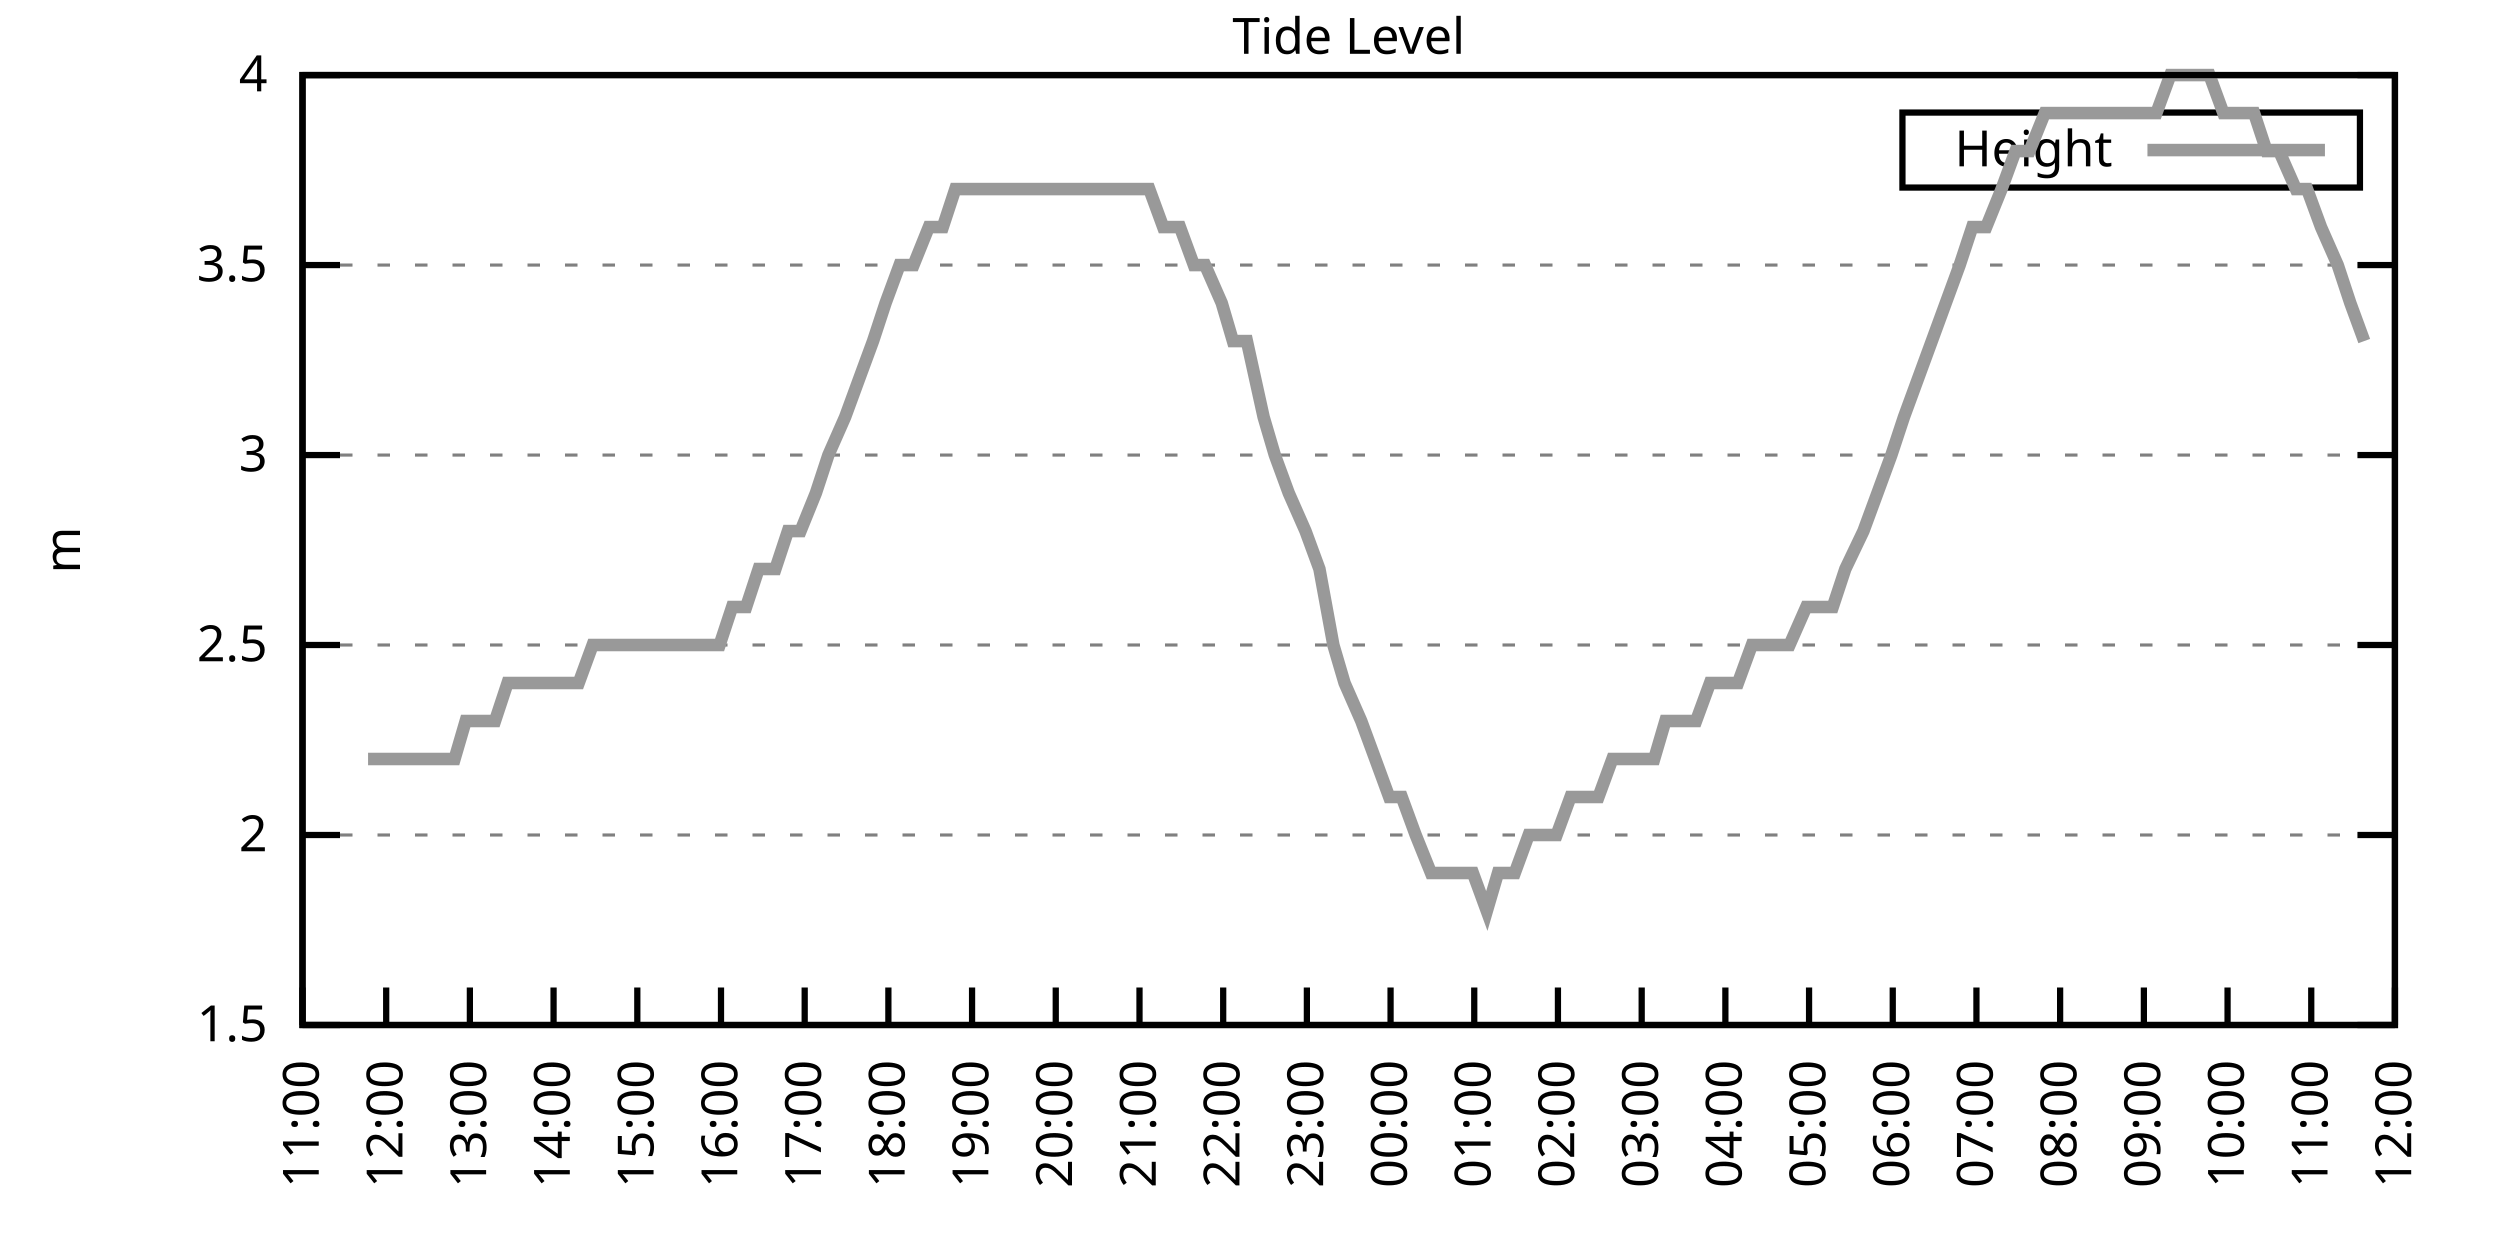
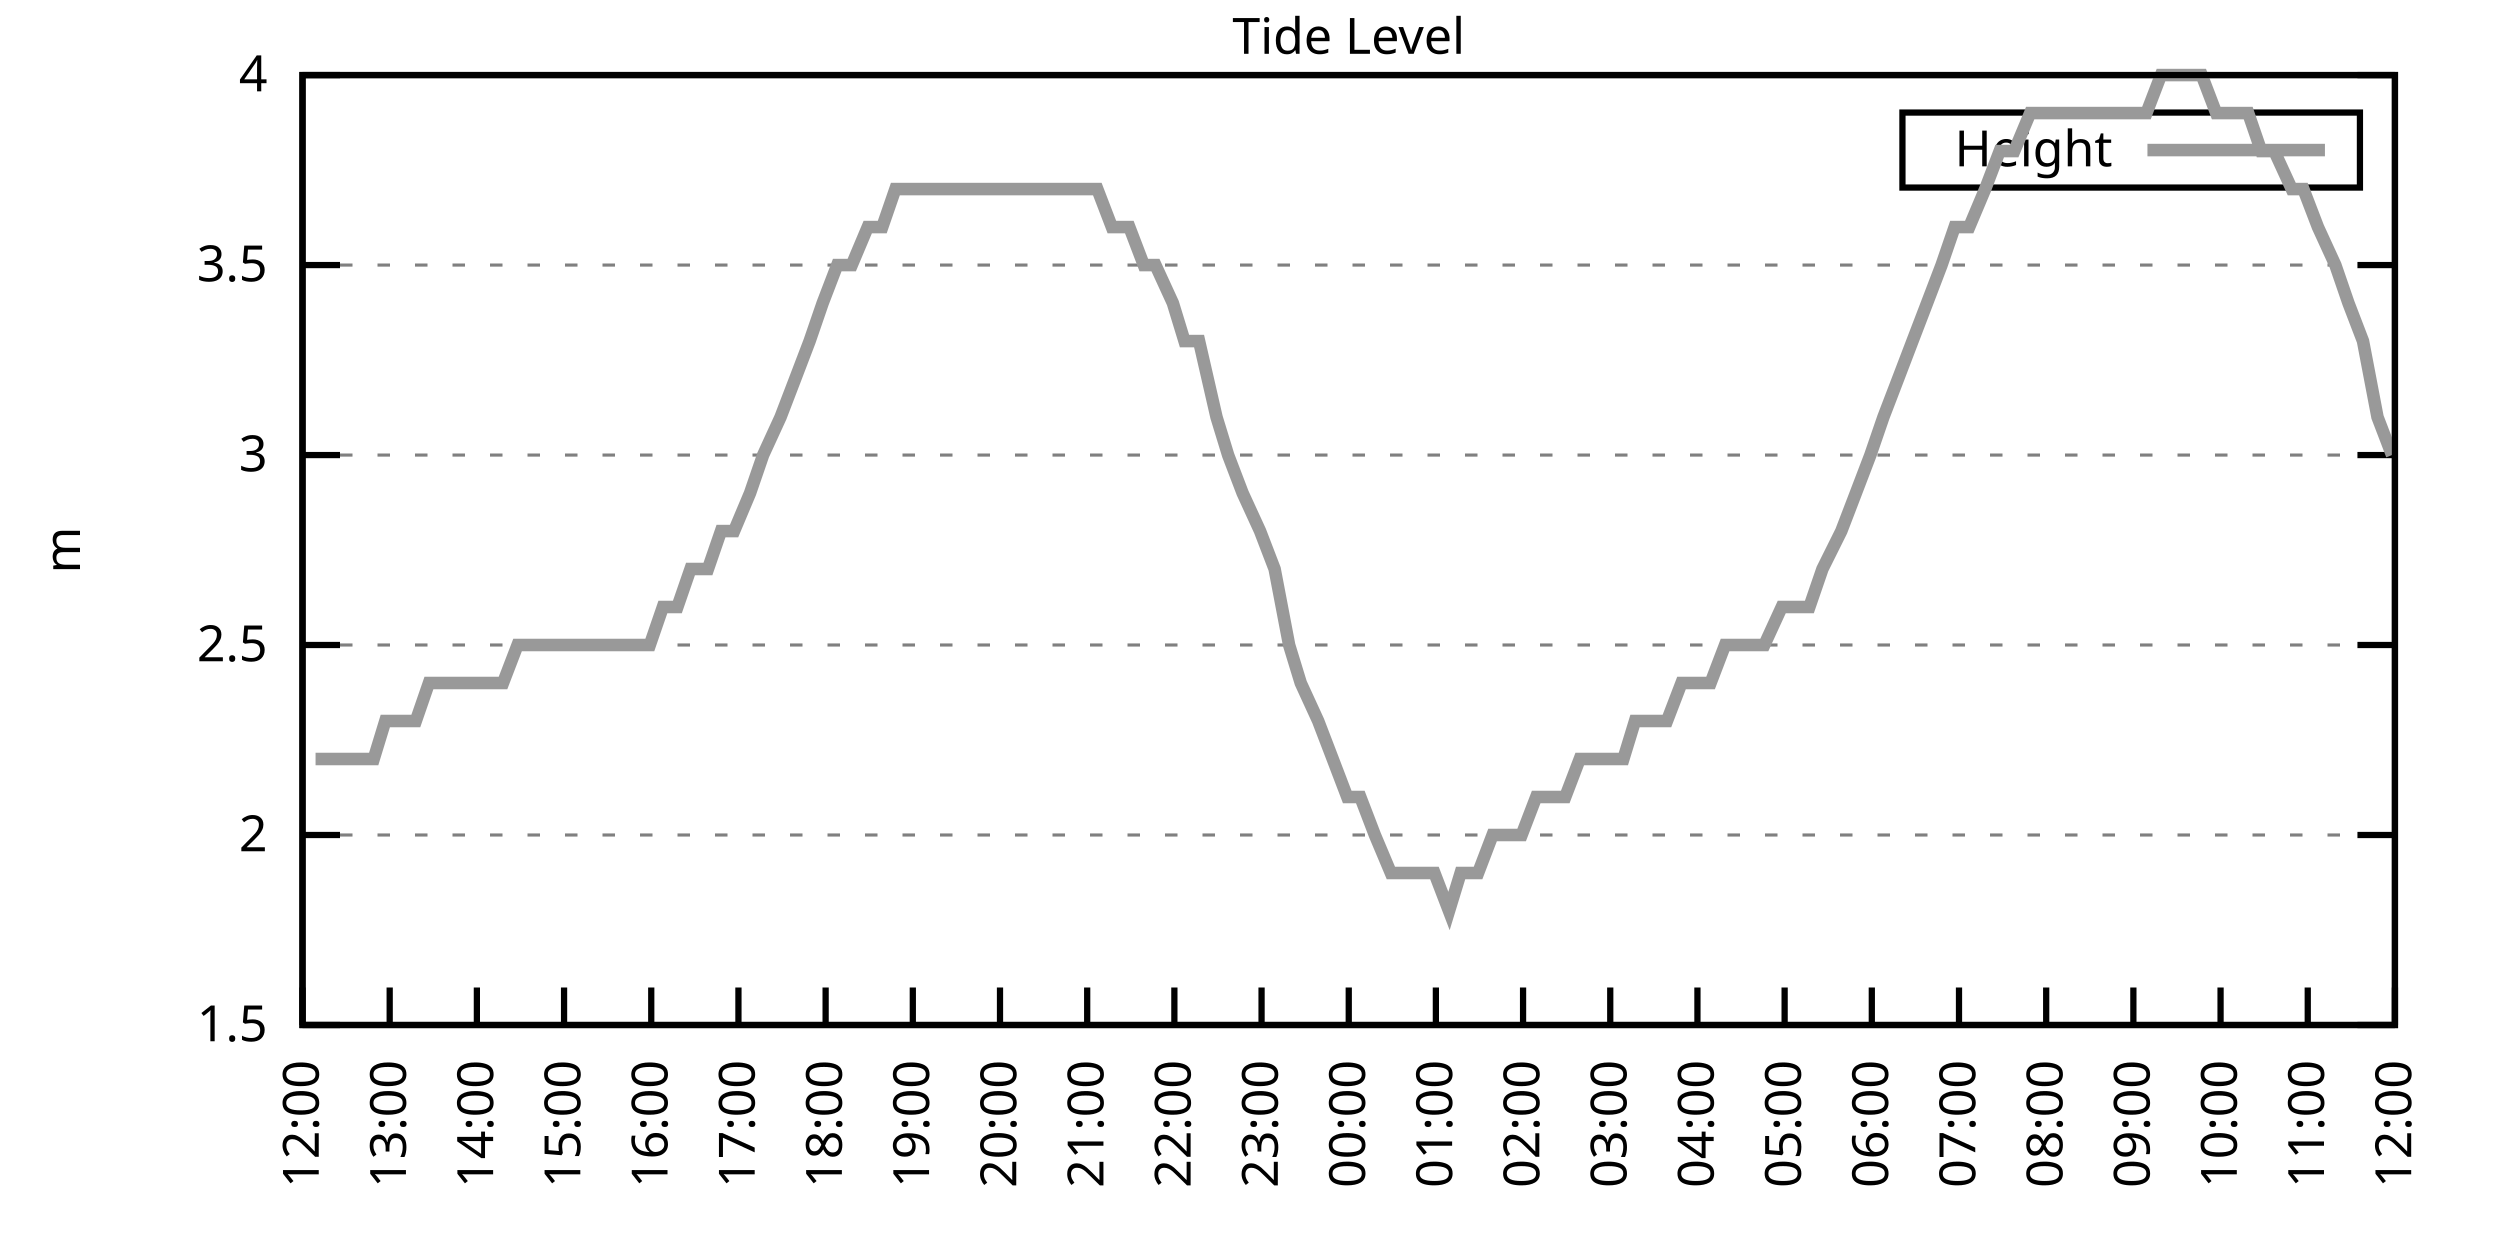
<svg xmlns="http://www.w3.org/2000/svg" xmlns:xlink="http://www.w3.org/1999/xlink" width="400" height="200" viewBox="0 0 400 200">
  <g id="gnuplot_canvas">
    <rect x="0" y="0" width="400" height="200" fill="none" />
    <defs>
      <circle id="gpDot" r="0.5" stroke-width="0.5" stroke="currentColor" />
      <path id="gpPt0" stroke-width="0.333" stroke="currentColor" d="M-1,0 h2 M0,-1 v2" />
      <path id="gpPt1" stroke-width="0.333" stroke="currentColor" d="M-1,-1 L1,1 M1,-1 L-1,1" />
      <path id="gpPt2" stroke-width="0.333" stroke="currentColor" d="M-1,0 L1,0 M0,-1 L0,1 M-1,-1 L1,1 M-1,1 L1,-1" />
      <rect id="gpPt3" stroke-width="0.333" stroke="currentColor" x="-1" y="-1" width="2" height="2" />
      <rect id="gpPt4" stroke-width="0.333" stroke="currentColor" fill="currentColor" x="-1" y="-1" width="2" height="2" />
      <circle id="gpPt5" stroke-width="0.333" stroke="currentColor" cx="0" cy="0" r="1" />
      <use xlink:href="#gpPt5" id="gpPt6" fill="currentColor" stroke="none" />
      <path id="gpPt7" stroke-width="0.333" stroke="currentColor" d="M0,-1.33 L-1.33,0.67 L1.33,0.67 z" />
      <use xlink:href="#gpPt7" id="gpPt8" fill="currentColor" stroke="none" />
      <use xlink:href="#gpPt7" id="gpPt9" stroke="currentColor" transform="rotate(180)" />
      <use xlink:href="#gpPt9" id="gpPt10" fill="currentColor" stroke="none" />
      <use xlink:href="#gpPt3" id="gpPt11" stroke="currentColor" transform="rotate(45)" />
      <use xlink:href="#gpPt11" id="gpPt12" fill="currentColor" stroke="none" />
      <path id="gpPt13" stroke-width="0.333" stroke="currentColor" d="M0,1.330 L1.265,0.411 L0.782,-1.067 L-0.782,-1.076 L-1.265,0.411 z" />
      <use xlink:href="#gpPt13" id="gpPt14" fill="currentColor" stroke="none" />
      <filter id="textbox" filterUnits="objectBoundingBox" x="0" y="0" height="1" width="1">
        <feFlood flood-color="white" flood-opacity="1" result="bgnd" />
        <feComposite in="SourceGraphic" in2="bgnd" operator="atop" />
      </filter>
      <filter id="greybox" filterUnits="objectBoundingBox" x="0" y="0" height="1" width="1">
        <feFlood flood-color="lightgrey" flood-opacity="1" result="grey" />
        <feComposite in="SourceGraphic" in2="grey" operator="atop" />
      </filter>
    </defs>
    <g fill="none" color="white" stroke="currentColor" stroke-width="1.00" stroke-linecap="butt" stroke-linejoin="miter">
</g>
    <g fill="none" color="black" stroke="currentColor" stroke-width="1.00" stroke-linecap="butt" stroke-linejoin="miter">
      <g stroke="none" shape-rendering="crispEdges">
        <polygon fill="rgb(255, 255, 255)" points="48.40,164.00 383.18,164.00 383.18,12.02 48.40,12.02 " />
      </g>
    </g>
    <g fill="none" color="black" stroke="currentColor" stroke-width="1.00" stroke-linecap="butt" stroke-linejoin="miter">
</g>
    <g fill="none" color="black" stroke="black" stroke-width="0.50" stroke-linecap="butt" stroke-linejoin="miter">
</g>
    <g fill="none" color="gray" stroke="currentColor" stroke-width="0.50" stroke-linecap="butt" stroke-linejoin="miter">
      <path stroke="gray" stroke-dasharray="2,4" class="gridline" d="M48.40,164.00 L383.19,164.00  " />
    </g>
    <g fill="none" color="gray" stroke="gray" stroke-width="1.00" stroke-linecap="butt" stroke-linejoin="miter">
</g>
    <g fill="none" color="black" stroke="currentColor" stroke-width="1.00" stroke-linecap="butt" stroke-linejoin="miter">
      <path stroke="black" d="M48.40,164.00 L54.40,164.00 M383.19,164.00 L377.19,164.00  " />
      <g transform="translate(42.80,166.60)" stroke="none" fill="black" font-family="Sans" font-size="8.00" text-anchor="end">
        <text>
          <tspan font-family="Sans"> 1.5</tspan>
        </text>
      </g>
    </g>
    <g fill="none" color="black" stroke="currentColor" stroke-width="1.00" stroke-linecap="butt" stroke-linejoin="miter">
</g>
    <g fill="none" color="black" stroke="black" stroke-width="0.50" stroke-linecap="butt" stroke-linejoin="miter">
</g>
    <g fill="none" color="gray" stroke="currentColor" stroke-width="0.50" stroke-linecap="butt" stroke-linejoin="miter">
      <path stroke="gray" stroke-dasharray="2,4" class="gridline" d="M48.40,133.60 L383.19,133.60  " />
    </g>
    <g fill="none" color="gray" stroke="gray" stroke-width="1.00" stroke-linecap="butt" stroke-linejoin="miter">
</g>
    <g fill="none" color="black" stroke="currentColor" stroke-width="1.00" stroke-linecap="butt" stroke-linejoin="miter">
      <path stroke="black" d="M48.40,133.60 L54.40,133.60 M383.19,133.60 L377.19,133.60  " />
      <g transform="translate(42.80,136.20)" stroke="none" fill="black" font-family="Sans" font-size="8.00" text-anchor="end">
        <text>
          <tspan font-family="Sans"> 2</tspan>
        </text>
      </g>
    </g>
    <g fill="none" color="black" stroke="currentColor" stroke-width="1.00" stroke-linecap="butt" stroke-linejoin="miter">
</g>
    <g fill="none" color="black" stroke="black" stroke-width="0.50" stroke-linecap="butt" stroke-linejoin="miter">
</g>
    <g fill="none" color="gray" stroke="currentColor" stroke-width="0.50" stroke-linecap="butt" stroke-linejoin="miter">
      <path stroke="gray" stroke-dasharray="2,4" class="gridline" d="M48.40,103.20 L383.19,103.20  " />
    </g>
    <g fill="none" color="gray" stroke="gray" stroke-width="1.00" stroke-linecap="butt" stroke-linejoin="miter">
</g>
    <g fill="none" color="black" stroke="currentColor" stroke-width="1.00" stroke-linecap="butt" stroke-linejoin="miter">
      <path stroke="black" d="M48.40,103.20 L54.40,103.20 M383.19,103.20 L377.19,103.20  " />
      <g transform="translate(42.80,105.80)" stroke="none" fill="black" font-family="Sans" font-size="8.00" text-anchor="end">
        <text>
          <tspan font-family="Sans"> 2.5</tspan>
        </text>
      </g>
    </g>
    <g fill="none" color="black" stroke="currentColor" stroke-width="1.00" stroke-linecap="butt" stroke-linejoin="miter">
</g>
    <g fill="none" color="black" stroke="black" stroke-width="0.50" stroke-linecap="butt" stroke-linejoin="miter">
</g>
    <g fill="none" color="gray" stroke="currentColor" stroke-width="0.50" stroke-linecap="butt" stroke-linejoin="miter">
      <path stroke="gray" stroke-dasharray="2,4" class="gridline" d="M48.40,72.81 L383.19,72.81  " />
    </g>
    <g fill="none" color="gray" stroke="gray" stroke-width="1.00" stroke-linecap="butt" stroke-linejoin="miter">
</g>
    <g fill="none" color="black" stroke="currentColor" stroke-width="1.00" stroke-linecap="butt" stroke-linejoin="miter">
      <path stroke="black" d="M48.40,72.81 L54.40,72.81 M383.19,72.81 L377.19,72.81  " />
      <g transform="translate(42.80,75.41)" stroke="none" fill="black" font-family="Sans" font-size="8.00" text-anchor="end">
        <text>
          <tspan font-family="Sans"> 3</tspan>
        </text>
      </g>
    </g>
    <g fill="none" color="black" stroke="currentColor" stroke-width="1.00" stroke-linecap="butt" stroke-linejoin="miter">
</g>
    <g fill="none" color="black" stroke="black" stroke-width="0.50" stroke-linecap="butt" stroke-linejoin="miter">
</g>
    <g fill="none" color="gray" stroke="currentColor" stroke-width="0.50" stroke-linecap="butt" stroke-linejoin="miter">
      <path stroke="gray" stroke-dasharray="2,4" class="gridline" d="M48.40,42.41 L383.19,42.41  " />
    </g>
    <g fill="none" color="gray" stroke="gray" stroke-width="1.00" stroke-linecap="butt" stroke-linejoin="miter">
</g>
    <g fill="none" color="black" stroke="currentColor" stroke-width="1.00" stroke-linecap="butt" stroke-linejoin="miter">
      <path stroke="black" d="M48.40,42.41 L54.40,42.41 M383.19,42.41 L377.19,42.41  " />
      <g transform="translate(42.80,45.01)" stroke="none" fill="black" font-family="Sans" font-size="8.00" text-anchor="end">
        <text>
          <tspan font-family="Sans"> 3.5</tspan>
        </text>
      </g>
    </g>
    <g fill="none" color="black" stroke="currentColor" stroke-width="1.00" stroke-linecap="butt" stroke-linejoin="miter">
</g>
    <g fill="none" color="black" stroke="black" stroke-width="0.50" stroke-linecap="butt" stroke-linejoin="miter">
</g>
    <g fill="none" color="gray" stroke="currentColor" stroke-width="0.50" stroke-linecap="butt" stroke-linejoin="miter">
      <path stroke="gray" stroke-dasharray="2,4" class="gridline" d="M48.40,12.01 L383.19,12.01  " />
    </g>
    <g fill="none" color="gray" stroke="gray" stroke-width="1.00" stroke-linecap="butt" stroke-linejoin="miter">
</g>
    <g fill="none" color="black" stroke="currentColor" stroke-width="1.00" stroke-linecap="butt" stroke-linejoin="miter">
      <path stroke="black" d="M48.40,12.01 L54.40,12.01 M383.19,12.01 L377.19,12.01  " />
      <g transform="translate(42.80,14.61)" stroke="none" fill="black" font-family="Sans" font-size="8.00" text-anchor="end">
        <text>
          <tspan font-family="Sans"> 4</tspan>
        </text>
      </g>
    </g>
    <g fill="none" color="black" stroke="currentColor" stroke-width="1.00" stroke-linecap="butt" stroke-linejoin="miter">
      <path stroke="black" d="M48.40,164.00 L48.40,158.00  " />
      <g transform="translate(51.00,169.60) rotate(270.00)" stroke="none" fill="black" font-family="Sans" font-size="8.00" text-anchor="end">
        <text>
-           <tspan font-family="Sans">11:00</tspan>
-         </text>
-       </g>
-     </g>
-     <g fill="none" color="black" stroke="currentColor" stroke-width="1.00" stroke-linecap="butt" stroke-linejoin="miter">
-       <path stroke="black" d="M61.79,164.00 L61.79,158.00  " />
-       <g transform="translate(64.39,169.60) rotate(270.00)" stroke="none" fill="black" font-family="Sans" font-size="8.00" text-anchor="end">
-         <text>
          <tspan font-family="Sans">12:00</tspan>
        </text>
      </g>
    </g>
    <g fill="none" color="black" stroke="currentColor" stroke-width="1.00" stroke-linecap="butt" stroke-linejoin="miter">
-       <path stroke="black" d="M75.18,164.00 L75.18,158.00  " />
-       <g transform="translate(77.78,169.60) rotate(270.00)" stroke="none" fill="black" font-family="Sans" font-size="8.00" text-anchor="end">
+       <path stroke="black" d="M62.35,164.00 L62.35,158.00  " />
+       <g transform="translate(64.95,169.60) rotate(270.00)" stroke="none" fill="black" font-family="Sans" font-size="8.00" text-anchor="end">
        <text>
          <tspan font-family="Sans">13:00</tspan>
        </text>
      </g>
    </g>
    <g fill="none" color="black" stroke="currentColor" stroke-width="1.00" stroke-linecap="butt" stroke-linejoin="miter">
-       <path stroke="black" d="M88.57,164.00 L88.57,158.00  " />
-       <g transform="translate(91.17,169.60) rotate(270.00)" stroke="none" fill="black" font-family="Sans" font-size="8.00" text-anchor="end">
+       <path stroke="black" d="M76.30,164.00 L76.30,158.00  " />
+       <g transform="translate(78.90,169.60) rotate(270.00)" stroke="none" fill="black" font-family="Sans" font-size="8.00" text-anchor="end">
        <text>
          <tspan font-family="Sans">14:00</tspan>
        </text>
      </g>
    </g>
    <g fill="none" color="black" stroke="currentColor" stroke-width="1.00" stroke-linecap="butt" stroke-linejoin="miter">
-       <path stroke="black" d="M101.97,164.00 L101.97,158.00  " />
-       <g transform="translate(104.57,169.60) rotate(270.00)" stroke="none" fill="black" font-family="Sans" font-size="8.00" text-anchor="end">
+       <path stroke="black" d="M90.25,164.00 L90.25,158.00  " />
+       <g transform="translate(92.85,169.60) rotate(270.00)" stroke="none" fill="black" font-family="Sans" font-size="8.00" text-anchor="end">
        <text>
          <tspan font-family="Sans">15:00</tspan>
        </text>
      </g>
    </g>
    <g fill="none" color="black" stroke="currentColor" stroke-width="1.00" stroke-linecap="butt" stroke-linejoin="miter">
-       <path stroke="black" d="M115.36,164.00 L115.36,158.00  " />
-       <g transform="translate(117.96,169.60) rotate(270.00)" stroke="none" fill="black" font-family="Sans" font-size="8.00" text-anchor="end">
+       <path stroke="black" d="M104.20,164.00 L104.20,158.00  " />
+       <g transform="translate(106.80,169.60) rotate(270.00)" stroke="none" fill="black" font-family="Sans" font-size="8.00" text-anchor="end">
        <text>
          <tspan font-family="Sans">16:00</tspan>
        </text>
      </g>
    </g>
    <g fill="none" color="black" stroke="currentColor" stroke-width="1.00" stroke-linecap="butt" stroke-linejoin="miter">
-       <path stroke="black" d="M128.75,164.00 L128.75,158.00  " />
-       <g transform="translate(131.35,169.60) rotate(270.00)" stroke="none" fill="black" font-family="Sans" font-size="8.00" text-anchor="end">
+       <path stroke="black" d="M118.15,164.00 L118.15,158.00  " />
+       <g transform="translate(120.75,169.60) rotate(270.00)" stroke="none" fill="black" font-family="Sans" font-size="8.00" text-anchor="end">
        <text>
          <tspan font-family="Sans">17:00</tspan>
        </text>
      </g>
    </g>
    <g fill="none" color="black" stroke="currentColor" stroke-width="1.00" stroke-linecap="butt" stroke-linejoin="miter">
-       <path stroke="black" d="M142.14,164.00 L142.14,158.00  " />
-       <g transform="translate(144.74,169.60) rotate(270.00)" stroke="none" fill="black" font-family="Sans" font-size="8.00" text-anchor="end">
+       <path stroke="black" d="M132.10,164.00 L132.10,158.00  " />
+       <g transform="translate(134.70,169.60) rotate(270.00)" stroke="none" fill="black" font-family="Sans" font-size="8.00" text-anchor="end">
        <text>
          <tspan font-family="Sans">18:00</tspan>
        </text>
      </g>
    </g>
    <g fill="none" color="black" stroke="currentColor" stroke-width="1.00" stroke-linecap="butt" stroke-linejoin="miter">
-       <path stroke="black" d="M155.53,164.00 L155.53,158.00  " />
-       <g transform="translate(158.13,169.60) rotate(270.00)" stroke="none" fill="black" font-family="Sans" font-size="8.00" text-anchor="end">
+       <path stroke="black" d="M146.05,164.00 L146.05,158.00  " />
+       <g transform="translate(148.65,169.60) rotate(270.00)" stroke="none" fill="black" font-family="Sans" font-size="8.00" text-anchor="end">
        <text>
          <tspan font-family="Sans">19:00</tspan>
        </text>
      </g>
    </g>
    <g fill="none" color="black" stroke="currentColor" stroke-width="1.00" stroke-linecap="butt" stroke-linejoin="miter">
-       <path stroke="black" d="M168.92,164.00 L168.92,158.00  " />
-       <g transform="translate(171.52,169.60) rotate(270.00)" stroke="none" fill="black" font-family="Sans" font-size="8.00" text-anchor="end">
+       <path stroke="black" d="M160.00,164.00 L160.00,158.00  " />
+       <g transform="translate(162.60,169.60) rotate(270.00)" stroke="none" fill="black" font-family="Sans" font-size="8.00" text-anchor="end">
        <text>
          <tspan font-family="Sans">20:00</tspan>
        </text>
      </g>
    </g>
    <g fill="none" color="black" stroke="currentColor" stroke-width="1.00" stroke-linecap="butt" stroke-linejoin="miter">
-       <path stroke="black" d="M182.32,164.00 L182.32,158.00  " />
-       <g transform="translate(184.92,169.60) rotate(270.00)" stroke="none" fill="black" font-family="Sans" font-size="8.00" text-anchor="end">
+       <path stroke="black" d="M173.95,164.00 L173.95,158.00  " />
+       <g transform="translate(176.55,169.60) rotate(270.00)" stroke="none" fill="black" font-family="Sans" font-size="8.00" text-anchor="end">
        <text>
          <tspan font-family="Sans">21:00</tspan>
        </text>
      </g>
    </g>
    <g fill="none" color="black" stroke="currentColor" stroke-width="1.00" stroke-linecap="butt" stroke-linejoin="miter">
-       <path stroke="black" d="M195.71,164.00 L195.71,158.00  " />
-       <g transform="translate(198.31,169.60) rotate(270.00)" stroke="none" fill="black" font-family="Sans" font-size="8.00" text-anchor="end">
+       <path stroke="black" d="M187.90,164.00 L187.90,158.00  " />
+       <g transform="translate(190.50,169.60) rotate(270.00)" stroke="none" fill="black" font-family="Sans" font-size="8.00" text-anchor="end">
        <text>
          <tspan font-family="Sans">22:00</tspan>
        </text>
      </g>
    </g>
    <g fill="none" color="black" stroke="currentColor" stroke-width="1.00" stroke-linecap="butt" stroke-linejoin="miter">
-       <path stroke="black" d="M209.10,164.00 L209.10,158.00  " />
-       <g transform="translate(211.70,169.60) rotate(270.00)" stroke="none" fill="black" font-family="Sans" font-size="8.00" text-anchor="end">
+       <path stroke="black" d="M201.85,164.00 L201.85,158.00  " />
+       <g transform="translate(204.45,169.60) rotate(270.00)" stroke="none" fill="black" font-family="Sans" font-size="8.00" text-anchor="end">
        <text>
          <tspan font-family="Sans">23:00</tspan>
        </text>
      </g>
    </g>
    <g fill="none" color="black" stroke="currentColor" stroke-width="1.00" stroke-linecap="butt" stroke-linejoin="miter">
-       <path stroke="black" d="M222.49,164.00 L222.49,158.00  " />
-       <g transform="translate(225.09,169.60) rotate(270.00)" stroke="none" fill="black" font-family="Sans" font-size="8.00" text-anchor="end">
+       <path stroke="black" d="M215.80,164.00 L215.80,158.00  " />
+       <g transform="translate(218.40,169.60) rotate(270.00)" stroke="none" fill="black" font-family="Sans" font-size="8.00" text-anchor="end">
        <text>
          <tspan font-family="Sans">00:00</tspan>
        </text>
      </g>
    </g>
    <g fill="none" color="black" stroke="currentColor" stroke-width="1.00" stroke-linecap="butt" stroke-linejoin="miter">
-       <path stroke="black" d="M235.88,164.00 L235.88,158.00  " />
-       <g transform="translate(238.48,169.60) rotate(270.00)" stroke="none" fill="black" font-family="Sans" font-size="8.00" text-anchor="end">
+       <path stroke="black" d="M229.74,164.00 L229.74,158.00  " />
+       <g transform="translate(232.34,169.60) rotate(270.00)" stroke="none" fill="black" font-family="Sans" font-size="8.00" text-anchor="end">
        <text>
          <tspan font-family="Sans">01:00</tspan>
        </text>
      </g>
    </g>
    <g fill="none" color="black" stroke="currentColor" stroke-width="1.00" stroke-linecap="butt" stroke-linejoin="miter">
-       <path stroke="black" d="M249.27,164.00 L249.27,158.00  " />
-       <g transform="translate(251.87,169.60) rotate(270.00)" stroke="none" fill="black" font-family="Sans" font-size="8.00" text-anchor="end">
+       <path stroke="black" d="M243.69,164.00 L243.69,158.00  " />
+       <g transform="translate(246.29,169.60) rotate(270.00)" stroke="none" fill="black" font-family="Sans" font-size="8.00" text-anchor="end">
        <text>
          <tspan font-family="Sans">02:00</tspan>
        </text>
      </g>
    </g>
    <g fill="none" color="black" stroke="currentColor" stroke-width="1.00" stroke-linecap="butt" stroke-linejoin="miter">
-       <path stroke="black" d="M262.67,164.00 L262.67,158.00  " />
-       <g transform="translate(265.27,169.60) rotate(270.00)" stroke="none" fill="black" font-family="Sans" font-size="8.00" text-anchor="end">
+       <path stroke="black" d="M257.64,164.00 L257.64,158.00  " />
+       <g transform="translate(260.24,169.60) rotate(270.00)" stroke="none" fill="black" font-family="Sans" font-size="8.00" text-anchor="end">
        <text>
          <tspan font-family="Sans">03:00</tspan>
        </text>
      </g>
    </g>
    <g fill="none" color="black" stroke="currentColor" stroke-width="1.00" stroke-linecap="butt" stroke-linejoin="miter">
-       <path stroke="black" d="M276.06,164.00 L276.06,158.00  " />
-       <g transform="translate(278.66,169.60) rotate(270.00)" stroke="none" fill="black" font-family="Sans" font-size="8.00" text-anchor="end">
+       <path stroke="black" d="M271.59,164.00 L271.59,158.00  " />
+       <g transform="translate(274.19,169.60) rotate(270.00)" stroke="none" fill="black" font-family="Sans" font-size="8.00" text-anchor="end">
        <text>
          <tspan font-family="Sans">04:00</tspan>
        </text>
      </g>
    </g>
    <g fill="none" color="black" stroke="currentColor" stroke-width="1.00" stroke-linecap="butt" stroke-linejoin="miter">
-       <path stroke="black" d="M289.45,164.00 L289.45,158.00  " />
-       <g transform="translate(292.05,169.60) rotate(270.00)" stroke="none" fill="black" font-family="Sans" font-size="8.00" text-anchor="end">
+       <path stroke="black" d="M285.54,164.00 L285.54,158.00  " />
+       <g transform="translate(288.14,169.60) rotate(270.00)" stroke="none" fill="black" font-family="Sans" font-size="8.00" text-anchor="end">
        <text>
          <tspan font-family="Sans">05:00</tspan>
        </text>
      </g>
    </g>
    <g fill="none" color="black" stroke="currentColor" stroke-width="1.00" stroke-linecap="butt" stroke-linejoin="miter">
-       <path stroke="black" d="M302.84,164.00 L302.84,158.00  " />
-       <g transform="translate(305.44,169.60) rotate(270.00)" stroke="none" fill="black" font-family="Sans" font-size="8.00" text-anchor="end">
+       <path stroke="black" d="M299.49,164.00 L299.49,158.00  " />
+       <g transform="translate(302.09,169.60) rotate(270.00)" stroke="none" fill="black" font-family="Sans" font-size="8.00" text-anchor="end">
        <text>
          <tspan font-family="Sans">06:00</tspan>
        </text>
      </g>
    </g>
    <g fill="none" color="black" stroke="currentColor" stroke-width="1.00" stroke-linecap="butt" stroke-linejoin="miter">
-       <path stroke="black" d="M316.23,164.00 L316.23,158.00  " />
-       <g transform="translate(318.83,169.60) rotate(270.00)" stroke="none" fill="black" font-family="Sans" font-size="8.00" text-anchor="end">
+       <path stroke="black" d="M313.44,164.00 L313.44,158.00  " />
+       <g transform="translate(316.04,169.60) rotate(270.00)" stroke="none" fill="black" font-family="Sans" font-size="8.00" text-anchor="end">
        <text>
          <tspan font-family="Sans">07:00</tspan>
        </text>
      </g>
    </g>
    <g fill="none" color="black" stroke="currentColor" stroke-width="1.00" stroke-linecap="butt" stroke-linejoin="miter">
-       <path stroke="black" d="M329.62,164.00 L329.62,158.00  " />
-       <g transform="translate(332.22,169.60) rotate(270.00)" stroke="none" fill="black" font-family="Sans" font-size="8.00" text-anchor="end">
+       <path stroke="black" d="M327.39,164.00 L327.39,158.00  " />
+       <g transform="translate(329.99,169.60) rotate(270.00)" stroke="none" fill="black" font-family="Sans" font-size="8.00" text-anchor="end">
        <text>
          <tspan font-family="Sans">08:00</tspan>
        </text>
      </g>
    </g>
    <g fill="none" color="black" stroke="currentColor" stroke-width="1.00" stroke-linecap="butt" stroke-linejoin="miter">
-       <path stroke="black" d="M343.02,164.00 L343.02,158.00  " />
-       <g transform="translate(345.62,169.60) rotate(270.00)" stroke="none" fill="black" font-family="Sans" font-size="8.00" text-anchor="end">
+       <path stroke="black" d="M341.34,164.00 L341.34,158.00  " />
+       <g transform="translate(343.94,169.60) rotate(270.00)" stroke="none" fill="black" font-family="Sans" font-size="8.00" text-anchor="end">
        <text>
          <tspan font-family="Sans">09:00</tspan>
        </text>
      </g>
    </g>
    <g fill="none" color="black" stroke="currentColor" stroke-width="1.00" stroke-linecap="butt" stroke-linejoin="miter">
-       <path stroke="black" d="M356.41,164.00 L356.41,158.00  " />
-       <g transform="translate(359.01,169.60) rotate(270.00)" stroke="none" fill="black" font-family="Sans" font-size="8.00" text-anchor="end">
+       <path stroke="black" d="M355.29,164.00 L355.29,158.00  " />
+       <g transform="translate(357.89,169.60) rotate(270.00)" stroke="none" fill="black" font-family="Sans" font-size="8.00" text-anchor="end">
        <text>
          <tspan font-family="Sans">10:00</tspan>
        </text>
      </g>
    </g>
    <g fill="none" color="black" stroke="currentColor" stroke-width="1.00" stroke-linecap="butt" stroke-linejoin="miter">
-       <path stroke="black" d="M369.80,164.00 L369.80,158.00  " />
-       <g transform="translate(372.40,169.60) rotate(270.00)" stroke="none" fill="black" font-family="Sans" font-size="8.00" text-anchor="end">
+       <path stroke="black" d="M369.24,164.00 L369.24,158.00  " />
+       <g transform="translate(371.84,169.60) rotate(270.00)" stroke="none" fill="black" font-family="Sans" font-size="8.00" text-anchor="end">
        <text>
          <tspan font-family="Sans">11:00</tspan>
        </text>
      </g>
    </g>
    <g fill="none" color="black" stroke="currentColor" stroke-width="1.00" stroke-linecap="butt" stroke-linejoin="miter">
      <path stroke="black" d="M383.19,164.00 L383.19,158.00  " />
      <g transform="translate(385.79,169.60) rotate(270.00)" stroke="none" fill="black" font-family="Sans" font-size="8.00" text-anchor="end">
        <text>
          <tspan font-family="Sans">12:00</tspan>
        </text>
      </g>
    </g>
    <g fill="none" color="black" stroke="currentColor" stroke-width="1.00" stroke-linecap="butt" stroke-linejoin="miter">
</g>
    <g fill="none" color="black" stroke="currentColor" stroke-width="1.00" stroke-linecap="butt" stroke-linejoin="miter">
      <path stroke="black" d="M48.40,12.01 L48.40,164.00 L383.19,164.00 L383.19,12.01 L48.40,12.01 Z  " />
    </g>
    <g fill="none" color="black" stroke="currentColor" stroke-width="1.00" stroke-linecap="butt" stroke-linejoin="miter">
</g>
    <g fill="none" color="black" stroke="currentColor" stroke-width="1.00" stroke-linecap="butt" stroke-linejoin="miter">
      <path stroke="black" d="M304.39,30.01 L304.39,18.01 L377.59,18.01 L377.59,30.01 L304.39,30.01 Z  " />
    </g>
    <g id="Tide_level_plot_1">
      <g fill="none" color="white" stroke="black" stroke-width="2.00" stroke-linecap="butt" stroke-linejoin="miter">
</g>
      <g fill="none" color="black" stroke="currentColor" stroke-width="2.00" stroke-linecap="butt" stroke-linejoin="miter">
        <g transform="translate(337.99,26.61)" stroke="none" fill="black" font-family="Sans" font-size="8.00" text-anchor="end">
          <text>
            <tspan font-family="Sans">Height</tspan>
          </text>
        </g>
      </g>
      <g fill="none" color="black" stroke="currentColor" stroke-width="2.00" stroke-linecap="butt" stroke-linejoin="miter">
-         <path stroke="rgb(153, 153, 153)" d="M343.59,24.01 L371.99,24.01 M58.89,121.44 L61.57,121.44 L63.80,121.44 L65.81,121.44 L68.26,121.44 L70.27,121.44   L72.73,121.44 L74.51,115.36 L76.75,115.36 L79.20,115.36 L81.21,109.28 L83.66,109.28 L85.67,109.28 L87.91,109.28   L90.58,109.28 L92.59,109.28 L94.82,103.20 L97.06,103.20 L99.06,103.20 L101.52,103.20 L103.75,103.20 L105.98,103.20   L107.99,103.20 L110.67,103.20 L112.90,103.20 L115.13,103.20 L117.14,97.12 L119.38,97.12 L121.38,91.04 L124.06,91.04   L126.07,84.97 L128.08,84.97 L130.54,78.89 L132.54,72.81 L135.22,66.73 L137.45,60.65 L139.69,54.57 L141.69,48.49   L143.93,42.41 L146.16,42.41 L148.61,36.33 L150.85,36.33 L152.85,30.25 L154.86,30.25 L157.54,30.25 L159.77,30.25   L161.78,30.25 L164.24,30.25 L166.25,30.25 L168.25,30.25 L170.49,30.25 L172.72,30.25 L175.17,30.25 L177.41,30.25   L179.41,30.25 L182.09,30.25 L183.88,30.25 L186.11,36.33 L188.79,36.33 L191.02,42.41 L192.81,42.41 L195.48,48.49   L197.27,54.57 L199.50,54.57 L202.18,66.73 L203.97,72.81 L206.20,78.89 L208.88,84.97 L211.11,91.04 L213.34,103.20   L215.13,109.28 L217.80,115.36 L220.04,121.44 L222.27,127.52 L224.28,127.52 L226.51,133.60 L228.96,139.68 L231.20,139.68   L233.20,139.68 L235.66,139.68 L237.89,145.76 L239.68,139.68 L242.36,139.68 L244.59,133.60 L246.60,133.60 L249.05,133.60   L251.28,127.52 L253.51,127.52 L255.75,127.52 L257.98,121.44 L260.21,121.44 L262.44,121.44 L264.67,121.44 L266.46,115.36   L269.14,115.36 L271.37,115.36 L273.60,109.28 L275.83,109.28 L278.07,109.28 L280.30,103.20 L282.08,103.20 L284.76,103.20   L286.32,103.20 L289.00,97.12 L291.01,97.12 L293.24,97.12 L295.25,91.04 L298.15,84.97 L300.39,78.89 L302.62,72.81   L304.63,66.73 L306.86,60.65 L309.09,54.57 L311.32,48.49 L313.55,42.41 L315.56,36.33 L317.79,36.33 L320.25,30.25   L322.48,24.17 L324.71,24.17 L327.17,18.09 L329.18,18.09 L331.41,18.09 L333.64,18.09 L335.65,18.09 L338.33,18.09   L340.11,18.09 L342.79,18.09 L345.02,18.09 L347.26,12.01 L349.49,12.01 L351.50,12.01 L353.51,12.01 L355.74,18.09   L358.42,18.09 L360.65,18.09 L362.66,24.17 L364.66,24.17 L367.34,30.25 L369.13,30.25 L371.36,36.33 L374.04,42.41   L376.05,48.49 L378.28,54.57  " />
+         <path stroke="rgb(153, 153, 153)" d="M343.59,24.01 L371.99,24.01 M50.49,121.44 L52.58,121.44 L55.14,121.44 L57.23,121.44 L59.79,121.44 L61.65,115.36   L63.98,115.36 L66.53,115.36 L68.63,109.28 L71.18,109.28 L73.28,109.28 L75.60,109.28 L78.39,109.28 L80.48,109.28   L82.81,103.20 L85.13,103.20 L87.23,103.20 L89.78,103.20 L92.11,103.20 L94.43,103.20 L96.53,103.20 L99.32,103.20   L101.64,103.20 L103.97,103.20 L106.06,97.12 L108.38,97.12 L110.48,91.04 L113.27,91.04 L115.36,84.97 L117.45,84.97   L120.01,78.89 L122.10,72.81 L124.89,66.73 L127.22,60.65 L129.54,54.57 L131.63,48.49 L133.96,42.41 L136.28,42.41   L138.84,36.33 L141.16,36.33 L143.26,30.25 L145.35,30.25 L148.14,30.25 L150.46,30.25 L152.56,30.25 L155.11,30.25   L157.21,30.25 L159.30,30.25 L161.62,30.25 L163.95,30.25 L166.51,30.25 L168.83,30.25 L170.92,30.25 L173.71,30.25   L175.57,30.25 L177.90,36.33 L180.69,36.33 L183.01,42.41 L184.87,42.41 L187.66,48.49 L189.52,54.57 L191.85,54.57   L194.64,66.73 L196.50,72.81 L198.82,78.89 L201.61,84.97 L203.94,91.04 L206.26,103.20 L208.12,109.28 L210.91,115.36   L213.24,121.44 L215.56,127.52 L217.65,127.52 L219.98,133.60 L222.54,139.68 L224.86,139.68 L226.95,139.68 L229.51,139.68   L231.84,145.76 L233.70,139.68 L236.49,139.68 L238.81,133.60 L240.90,133.60 L243.46,133.60 L245.79,127.52 L248.11,127.52   L250.44,127.52 L252.76,121.44 L255.09,121.44 L257.41,121.44 L259.74,121.44 L261.60,115.36 L264.39,115.36 L266.71,115.36   L269.04,109.28 L271.36,109.28 L273.69,109.28 L276.01,103.20 L277.87,103.20 L280.66,103.20 L282.29,103.20 L285.08,97.12   L287.17,97.12 L289.50,97.12 L291.59,91.04 L294.61,84.97 L296.94,78.89 L299.26,72.81 L301.35,66.73 L303.68,60.65   L306.00,54.57 L308.33,48.49 L310.65,42.41 L312.74,36.33 L315.07,36.33 L317.63,30.25 L319.95,24.17 L322.28,24.17   L324.83,18.09 L326.93,18.09 L329.25,18.09 L331.58,18.09 L333.67,18.09 L336.46,18.09 L338.32,18.09 L341.11,18.09   L343.43,18.09 L345.76,12.01 L348.08,12.01 L350.18,12.01 L352.27,12.01 L354.59,18.09 L357.38,18.09 L359.71,18.09   L361.80,24.17 L363.89,24.17 L366.68,30.25 L368.54,30.25 L370.87,36.33 L373.66,42.41 L375.75,48.49 L378.08,54.57   L380.40,66.73 L382.73,72.81  " />
      </g>
    </g>
    <g fill="none" color="black" stroke="currentColor" stroke-width="2.00" stroke-linecap="butt" stroke-linejoin="miter">
</g>
    <g fill="none" color="black" stroke="black" stroke-width="1.00" stroke-linecap="butt" stroke-linejoin="miter">
</g>
    <g fill="none" color="black" stroke="currentColor" stroke-width="1.00" stroke-linecap="butt" stroke-linejoin="miter">
      <path stroke="black" d="M48.40,12.01 L48.40,164.00 L383.19,164.00 L383.19,12.01 L48.40,12.01 Z  " />
      <g transform="translate(12.80,88.01) rotate(270.00)" stroke="none" fill="black" font-family="Sans" font-size="8.00" text-anchor="middle">
        <text>
          <tspan font-family="Sans">m</tspan>
        </text>
      </g>
    </g>
    <g fill="none" color="black" stroke="currentColor" stroke-width="1.00" stroke-linecap="butt" stroke-linejoin="miter">
</g>
    <g fill="none" color="black" stroke="currentColor" stroke-width="1.00" stroke-linecap="butt" stroke-linejoin="miter">
      <g transform="translate(215.79,8.61)" stroke="none" fill="black" font-family="Sans" font-size="8.00" text-anchor="middle">
        <text>
          <tspan font-family="Sans">Tide Level</tspan>
        </text>
      </g>
    </g>
    <g fill="none" color="black" stroke="currentColor" stroke-width="1.00" stroke-linecap="butt" stroke-linejoin="miter">
</g>
  </g>
</svg>
